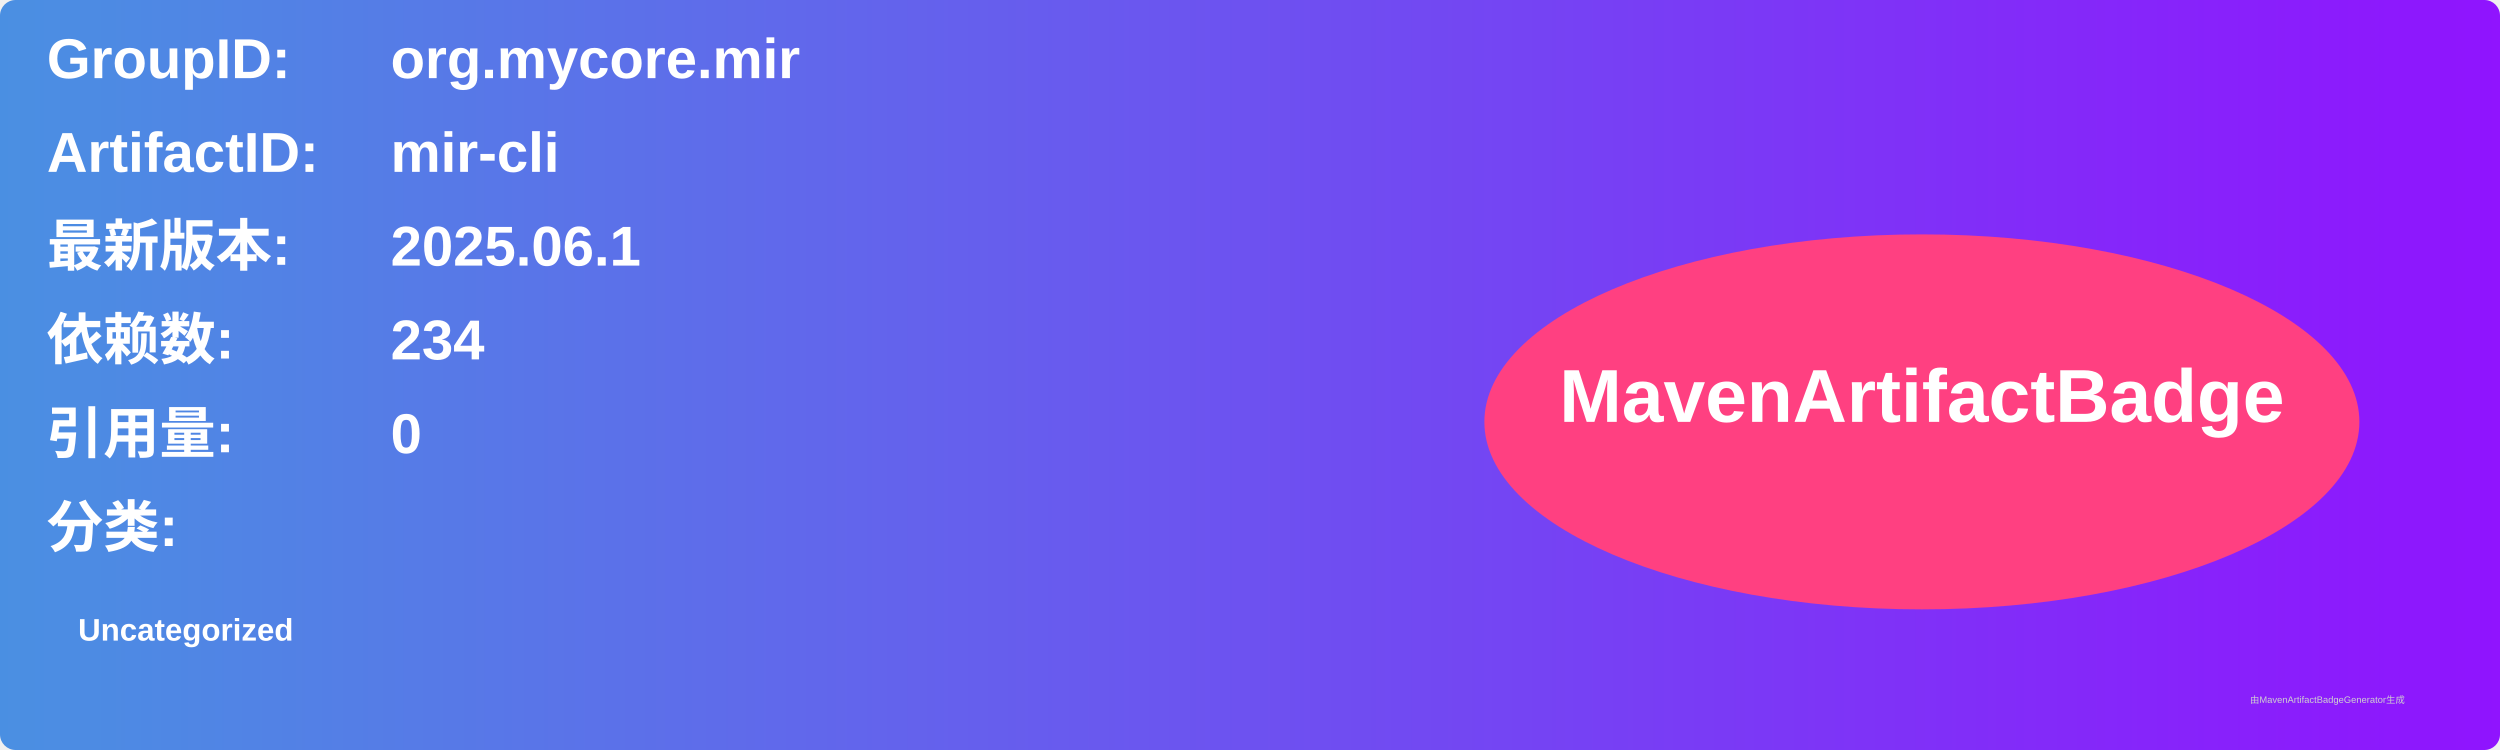
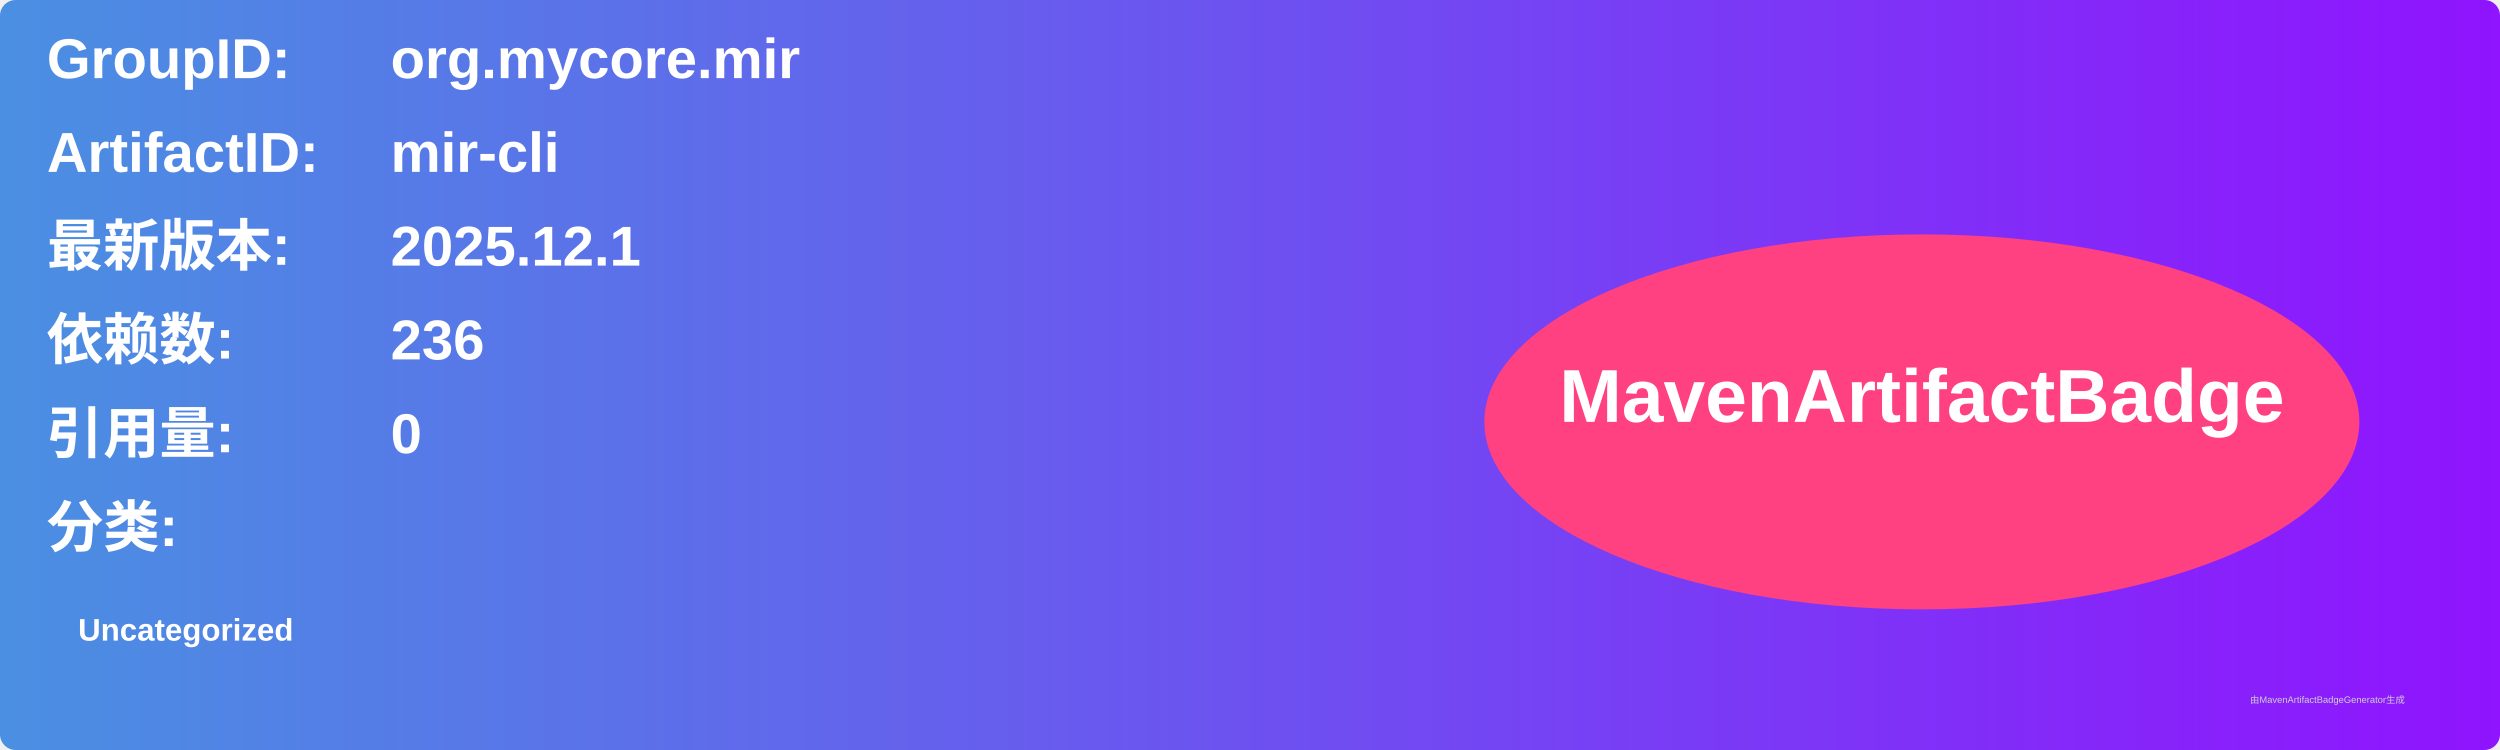
<svg xmlns="http://www.w3.org/2000/svg" width="800" height="240" viewBox="0 0 800 240">
  <linearGradient id="grad" x1="0%" y1="0%" x2="100%" y2="0%">
    <stop offset="0%" stop-color="#4a90e2" />
    <stop offset="100%" stop-color="#9013fe" />
  </linearGradient>
  <rect width="100%" height="100%" rx="5" ry="5" fill="url(#grad)" />
  <g transform="translate(15, 15)">
    <text x="0" y="10" font-family="Arial" font-size="18" fill="white" font-weight="bold" width="260">GroupID:</text>
    <text x="110" y="10" font-family="Arial" font-size="18" fill="white" font-weight="bold" width="460">org.mycore.mir</text>
    <text x="0" y="40" font-family="Arial" font-size="18" fill="white" font-weight="bold" width="260">ArtifactID:</text>
    <text x="110" y="40" font-family="Arial" font-size="18" fill="white" font-weight="bold" width="460">mir-cli</text>
    <text x="0" y="70" font-family="Arial" font-size="18" fill="white" font-weight="bold">最新版本:</text>
    <text x="110" y="70" font-family="Arial" font-size="18" fill="white" font-weight="bold">
-       <tspan font-weight="bold">2025.06.1</tspan>
+       <tspan font-weight="bold">2025.12.1</tspan>
    </text>
    <text x="0" y="100" font-family="Arial" font-size="18" fill="white" font-weight="bold">依赖数: </text>
    <text x="110" y="100" font-family="Arial" font-size="18" fill="white">
-       <tspan font-weight="bold">234</tspan>
+       <tspan font-weight="bold">236</tspan>
    </text>
    <text x="0" y="130" font-family="Arial" font-size="18" fill="white" font-weight="bold">引用量: </text>
    <text x="110" y="130" font-family="Arial" font-size="18" fill="white">
      <tspan font-weight="bold">0</tspan>
    </text>
    <text x="0" y="160" font-family="Arial" font-size="18" fill="white" font-weight="bold">分类:</text>
    <text x="10" y="190" font-family="Arial" font-size="10" fill="white">
      <tspan font-weight="bold">Uncategorized</tspan>
    </text>
    <ellipse cx="600" cy="120" rx="140" ry="60" fill="#ff4081" />
    <text x="600" y="120" text-anchor="middle" font-family="Arial" font-size="24" fill="white" font-weight="bold">MavenArtifactBadge</text>
  </g>
  <text x="720" y="225" font-family="Arial" font-size="3" fill="#d0d0d0">由MavenArtifactBadgeGenerator生成</text>
</svg>
